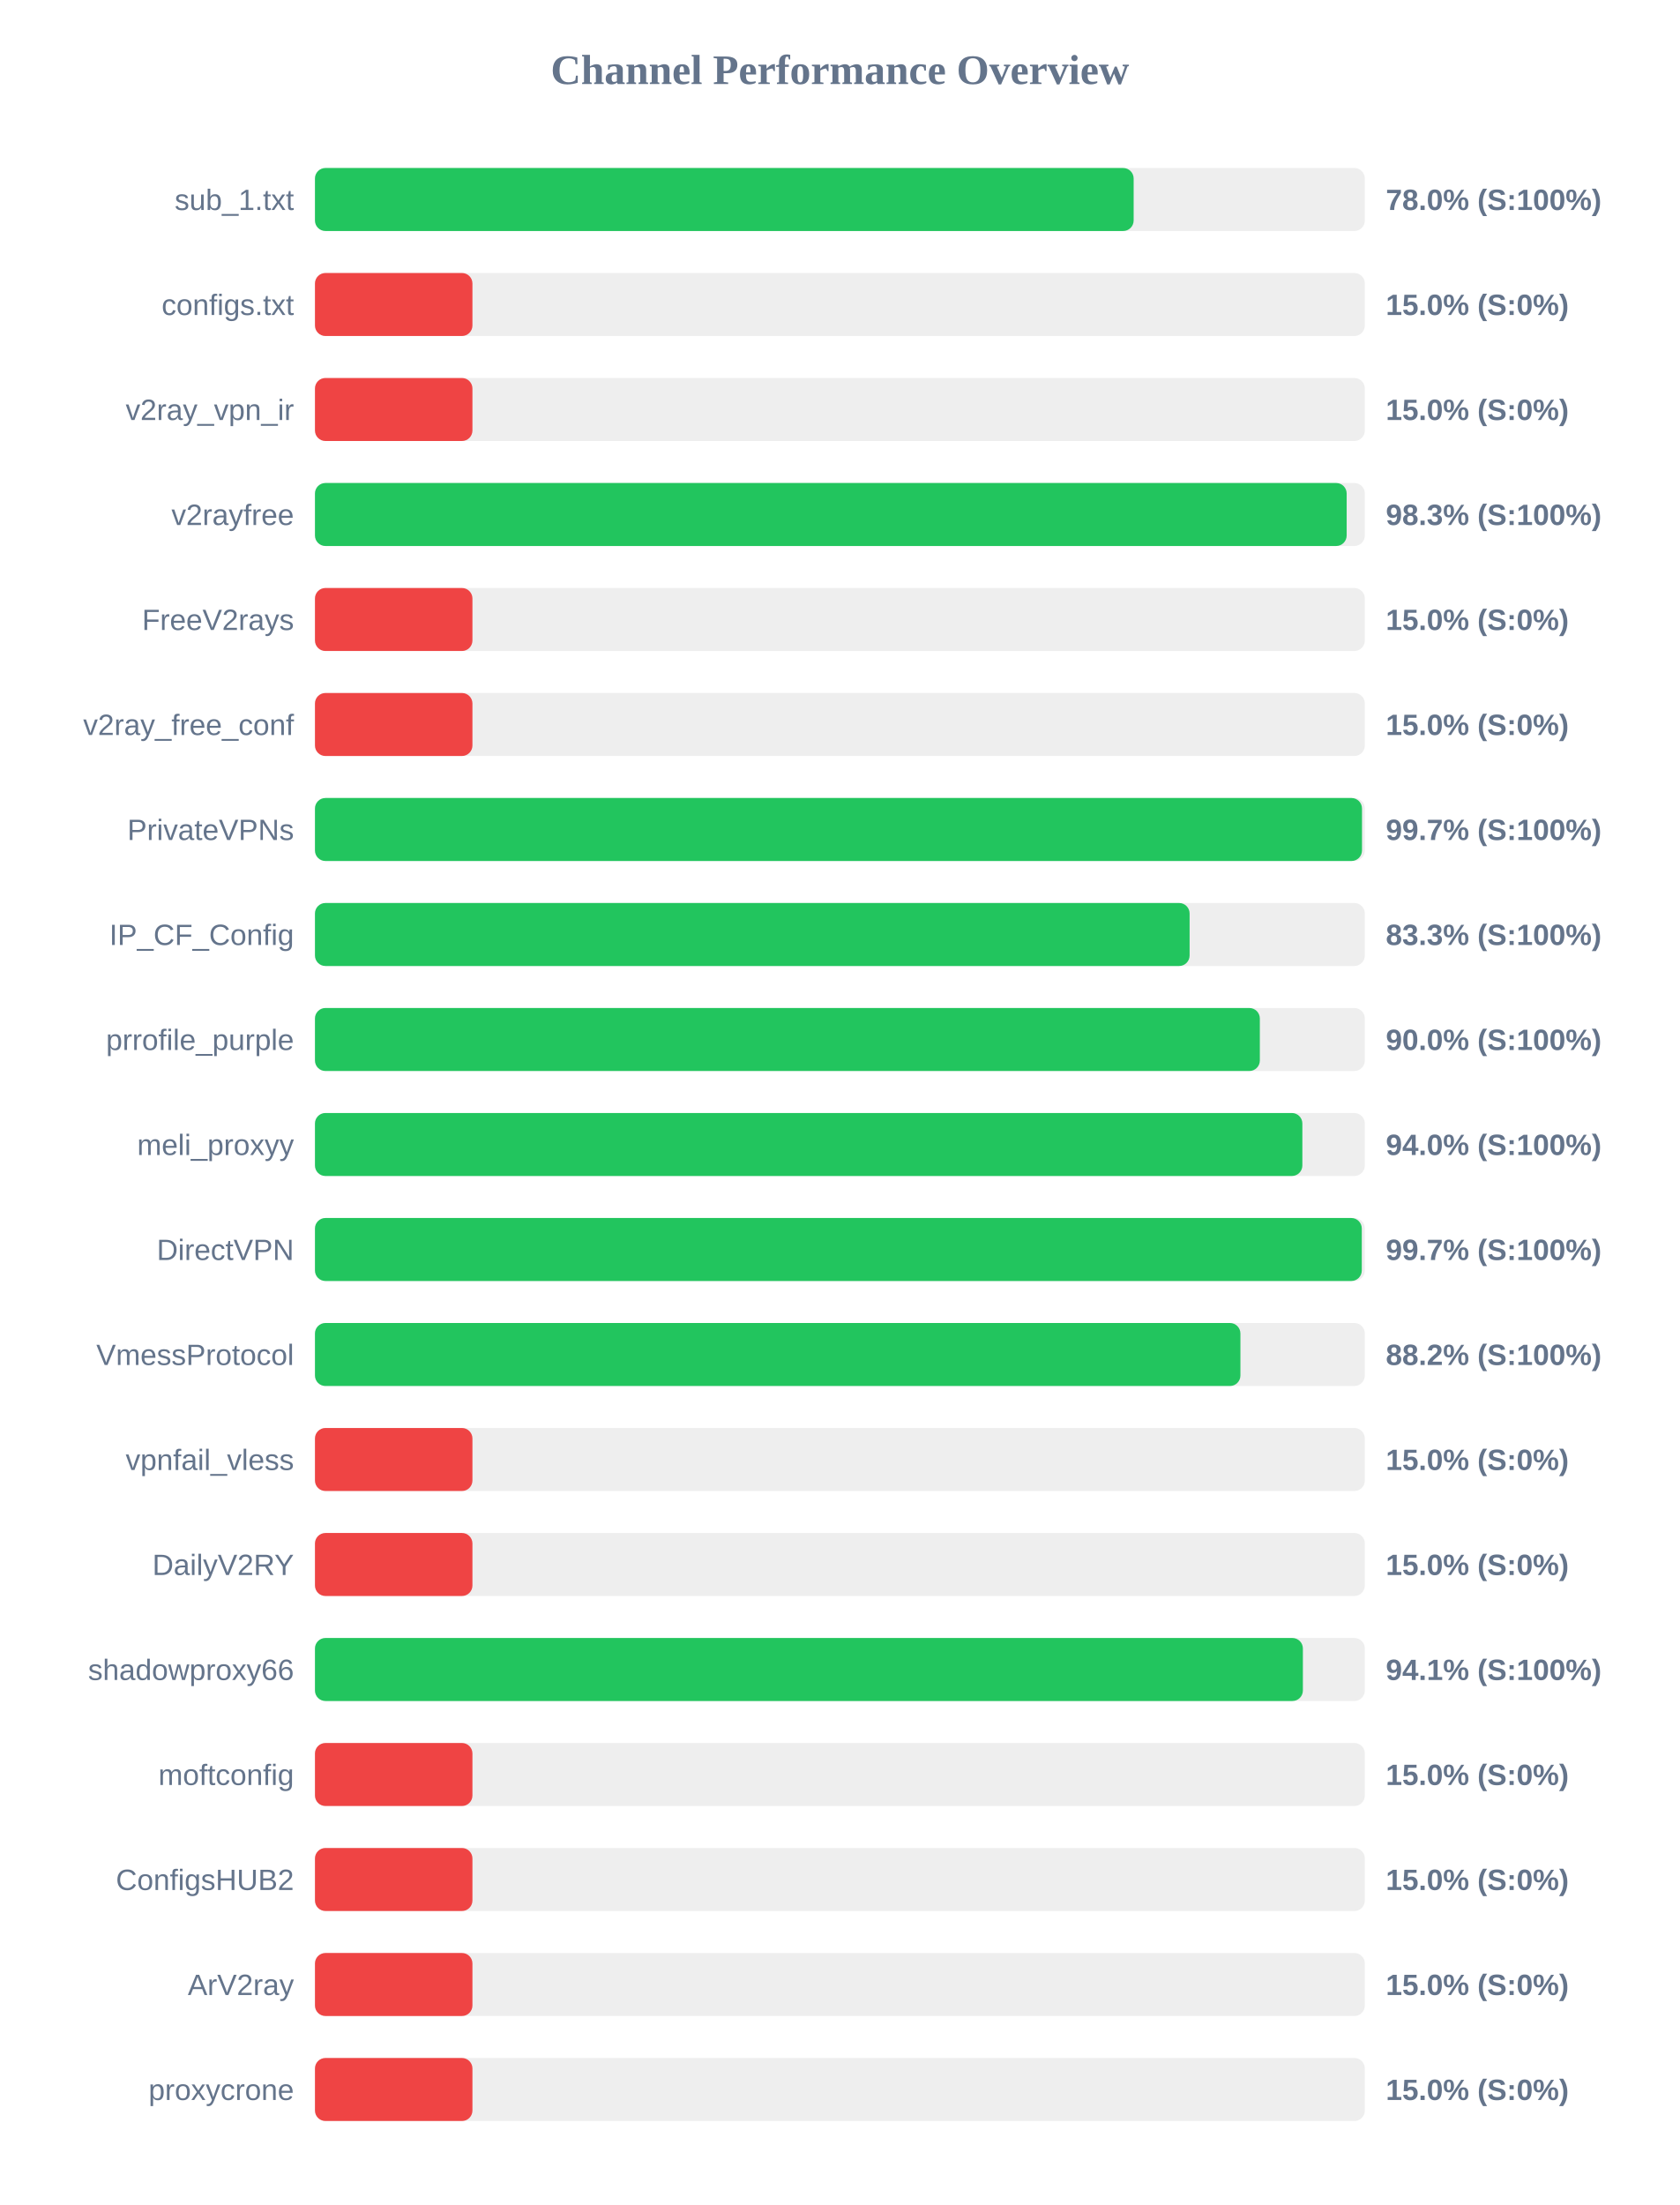
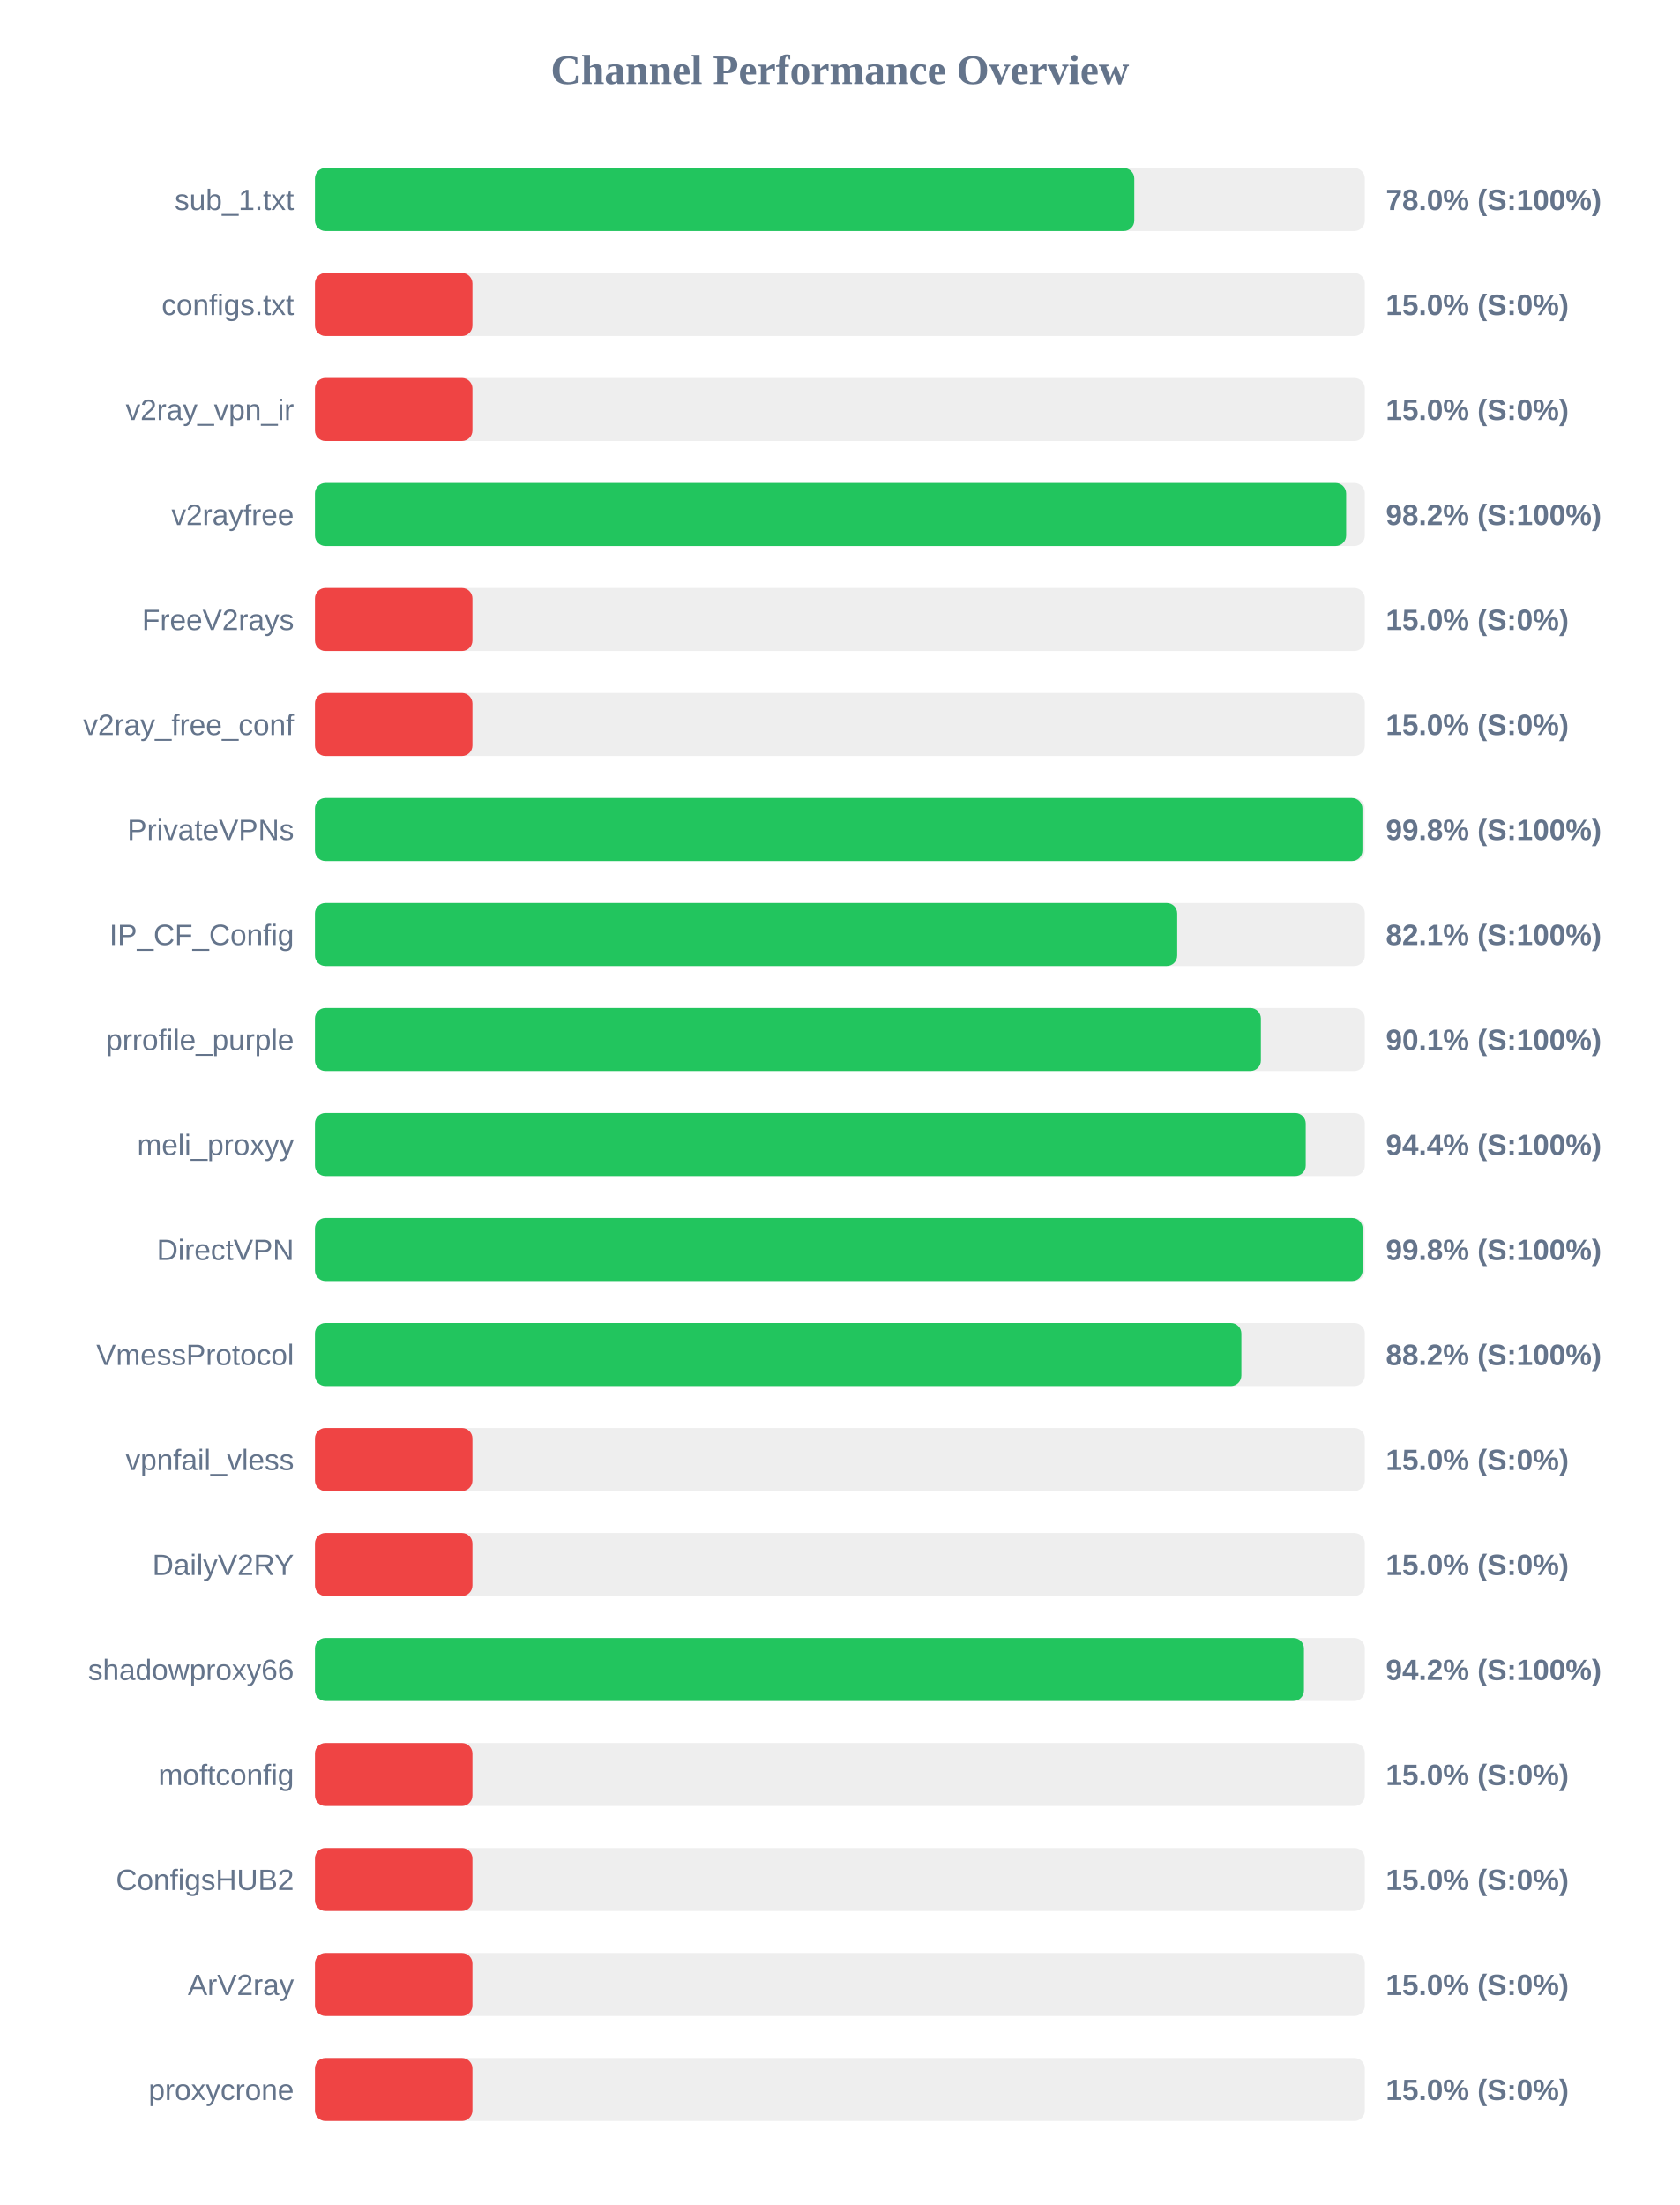
<svg xmlns="http://www.w3.org/2000/svg" width="800" height="1050" version="1.1">
  <style>
        .row { font: 14px Arial; fill: #64748b; }
        .score { font: bold 14px Arial; fill: #64748b; }
    </style>
  <text x="400" y="40" text-anchor="middle" font-size="20px" font-weight="bold" fill="#64748b">Channel Performance Overview</text>
  <rect x="150" y="80" width="500" height="30" fill="#eee" rx="5" />
-   <rect x="150" y="80" width="389.9" height="30" fill="#22c55e" rx="5" />
+   <rect x="150" y="80" width="390.2" height="30" fill="#22c55e" rx="5" />
  <text x="140" y="100" text-anchor="end" class="row">sub_1.txt</text>
  <text x="660" y="100" text-anchor="start" class="score">78.0% (S:100%)</text>
  <rect x="150" y="130" width="500" height="30" fill="#eee" rx="5" />
  <rect x="150" y="130" width="75.0" height="30" fill="#ef4444" rx="5" />
  <text x="140" y="150" text-anchor="end" class="row">configs.txt</text>
  <text x="660" y="150" text-anchor="start" class="score">15.0% (S:0%)</text>
  <rect x="150" y="180" width="500" height="30" fill="#eee" rx="5" />
  <rect x="150" y="180" width="75.0" height="30" fill="#ef4444" rx="5" />
  <text x="140" y="200" text-anchor="end" class="row">v2ray_vpn_ir</text>
  <text x="660" y="200" text-anchor="start" class="score">15.0% (S:0%)</text>
  <rect x="150" y="230" width="500" height="30" fill="#eee" rx="5" />
-   <rect x="150" y="230" width="491.35" height="30" fill="#22c55e" rx="5" />
+   <rect x="150" y="230" width="491.1" height="30" fill="#22c55e" rx="5" />
  <text x="140" y="250" text-anchor="end" class="row">v2rayfree</text>
-   <text x="660" y="250" text-anchor="start" class="score">98.3% (S:100%)</text>
+   <text x="660" y="250" text-anchor="start" class="score">98.2% (S:100%)</text>
  <rect x="150" y="280" width="500" height="30" fill="#eee" rx="5" />
  <rect x="150" y="280" width="75.0" height="30" fill="#ef4444" rx="5" />
  <text x="140" y="300" text-anchor="end" class="row">FreeV2rays</text>
  <text x="660" y="300" text-anchor="start" class="score">15.0% (S:0%)</text>
  <rect x="150" y="330" width="500" height="30" fill="#eee" rx="5" />
  <rect x="150" y="330" width="75.0" height="30" fill="#ef4444" rx="5" />
  <text x="140" y="350" text-anchor="end" class="row">v2ray_free_conf</text>
  <text x="660" y="350" text-anchor="start" class="score">15.0% (S:0%)</text>
  <rect x="150" y="380" width="500" height="30" fill="#eee" rx="5" />
-   <rect x="150" y="380" width="498.65" height="30" fill="#22c55e" rx="5" />
+   <rect x="150" y="380" width="498.85" height="30" fill="#22c55e" rx="5" />
  <text x="140" y="400" text-anchor="end" class="row">PrivateVPNs</text>
-   <text x="660" y="400" text-anchor="start" class="score">99.7% (S:100%)</text>
+   <text x="660" y="400" text-anchor="start" class="score">99.8% (S:100%)</text>
  <rect x="150" y="430" width="500" height="30" fill="#eee" rx="5" />
-   <rect x="150" y="430" width="416.55" height="30" fill="#22c55e" rx="5" />
+   <rect x="150" y="430" width="410.65" height="30" fill="#22c55e" rx="5" />
  <text x="140" y="450" text-anchor="end" class="row">IP_CF_Config</text>
-   <text x="660" y="450" text-anchor="start" class="score">83.3% (S:100%)</text>
+   <text x="660" y="450" text-anchor="start" class="score">82.1% (S:100%)</text>
  <rect x="150" y="480" width="500" height="30" fill="#eee" rx="5" />
-   <rect x="150" y="480" width="450.0" height="30" fill="#22c55e" rx="5" />
+   <rect x="150" y="480" width="450.5" height="30" fill="#22c55e" rx="5" />
  <text x="140" y="500" text-anchor="end" class="row">prrofile_purple</text>
-   <text x="660" y="500" text-anchor="start" class="score">90.0% (S:100%)</text>
+   <text x="660" y="500" text-anchor="start" class="score">90.1% (S:100%)</text>
  <rect x="150" y="530" width="500" height="30" fill="#eee" rx="5" />
-   <rect x="150" y="530" width="470.25" height="30" fill="#22c55e" rx="5" />
+   <rect x="150" y="530" width="471.85" height="30" fill="#22c55e" rx="5" />
  <text x="140" y="550" text-anchor="end" class="row">meli_proxyy</text>
-   <text x="660" y="550" text-anchor="start" class="score">94.0% (S:100%)</text>
+   <text x="660" y="550" text-anchor="start" class="score">94.4% (S:100%)</text>
  <rect x="150" y="580" width="500" height="30" fill="#eee" rx="5" />
-   <rect x="150" y="580" width="498.55" height="30" fill="#22c55e" rx="5" />
+   <rect x="150" y="580" width="498.95" height="30" fill="#22c55e" rx="5" />
  <text x="140" y="600" text-anchor="end" class="row">DirectVPN</text>
-   <text x="660" y="600" text-anchor="start" class="score">99.7% (S:100%)</text>
+   <text x="660" y="600" text-anchor="start" class="score">99.8% (S:100%)</text>
  <rect x="150" y="630" width="500" height="30" fill="#eee" rx="5" />
-   <rect x="150" y="630" width="440.75" height="30" fill="#22c55e" rx="5" />
+   <rect x="150" y="630" width="441.2" height="30" fill="#22c55e" rx="5" />
  <text x="140" y="650" text-anchor="end" class="row">VmessProtocol</text>
  <text x="660" y="650" text-anchor="start" class="score">88.2% (S:100%)</text>
  <rect x="150" y="680" width="500" height="30" fill="#eee" rx="5" />
  <rect x="150" y="680" width="75.0" height="30" fill="#ef4444" rx="5" />
  <text x="140" y="700" text-anchor="end" class="row">vpnfail_vless</text>
  <text x="660" y="700" text-anchor="start" class="score">15.0% (S:0%)</text>
  <rect x="150" y="730" width="500" height="30" fill="#eee" rx="5" />
  <rect x="150" y="730" width="75.0" height="30" fill="#ef4444" rx="5" />
  <text x="140" y="750" text-anchor="end" class="row">DailyV2RY</text>
  <text x="660" y="750" text-anchor="start" class="score">15.0% (S:0%)</text>
  <rect x="150" y="780" width="500" height="30" fill="#eee" rx="5" />
-   <rect x="150" y="780" width="470.5" height="30" fill="#22c55e" rx="5" />
+   <rect x="150" y="780" width="471.0" height="30" fill="#22c55e" rx="5" />
  <text x="140" y="800" text-anchor="end" class="row">shadowproxy66</text>
-   <text x="660" y="800" text-anchor="start" class="score">94.1% (S:100%)</text>
+   <text x="660" y="800" text-anchor="start" class="score">94.2% (S:100%)</text>
  <rect x="150" y="830" width="500" height="30" fill="#eee" rx="5" />
  <rect x="150" y="830" width="75.0" height="30" fill="#ef4444" rx="5" />
  <text x="140" y="850" text-anchor="end" class="row">moftconfig</text>
  <text x="660" y="850" text-anchor="start" class="score">15.0% (S:0%)</text>
  <rect x="150" y="880" width="500" height="30" fill="#eee" rx="5" />
  <rect x="150" y="880" width="75.0" height="30" fill="#ef4444" rx="5" />
  <text x="140" y="900" text-anchor="end" class="row">ConfigsHUB2</text>
  <text x="660" y="900" text-anchor="start" class="score">15.0% (S:0%)</text>
  <rect x="150" y="930" width="500" height="30" fill="#eee" rx="5" />
  <rect x="150" y="930" width="75.0" height="30" fill="#ef4444" rx="5" />
  <text x="140" y="950" text-anchor="end" class="row">ArV2ray</text>
  <text x="660" y="950" text-anchor="start" class="score">15.0% (S:0%)</text>
  <rect x="150" y="980" width="500" height="30" fill="#eee" rx="5" />
  <rect x="150" y="980" width="75.0" height="30" fill="#ef4444" rx="5" />
  <text x="140" y="1000" text-anchor="end" class="row">proxycrone</text>
  <text x="660" y="1000" text-anchor="start" class="score">15.0% (S:0%)</text>
</svg>
